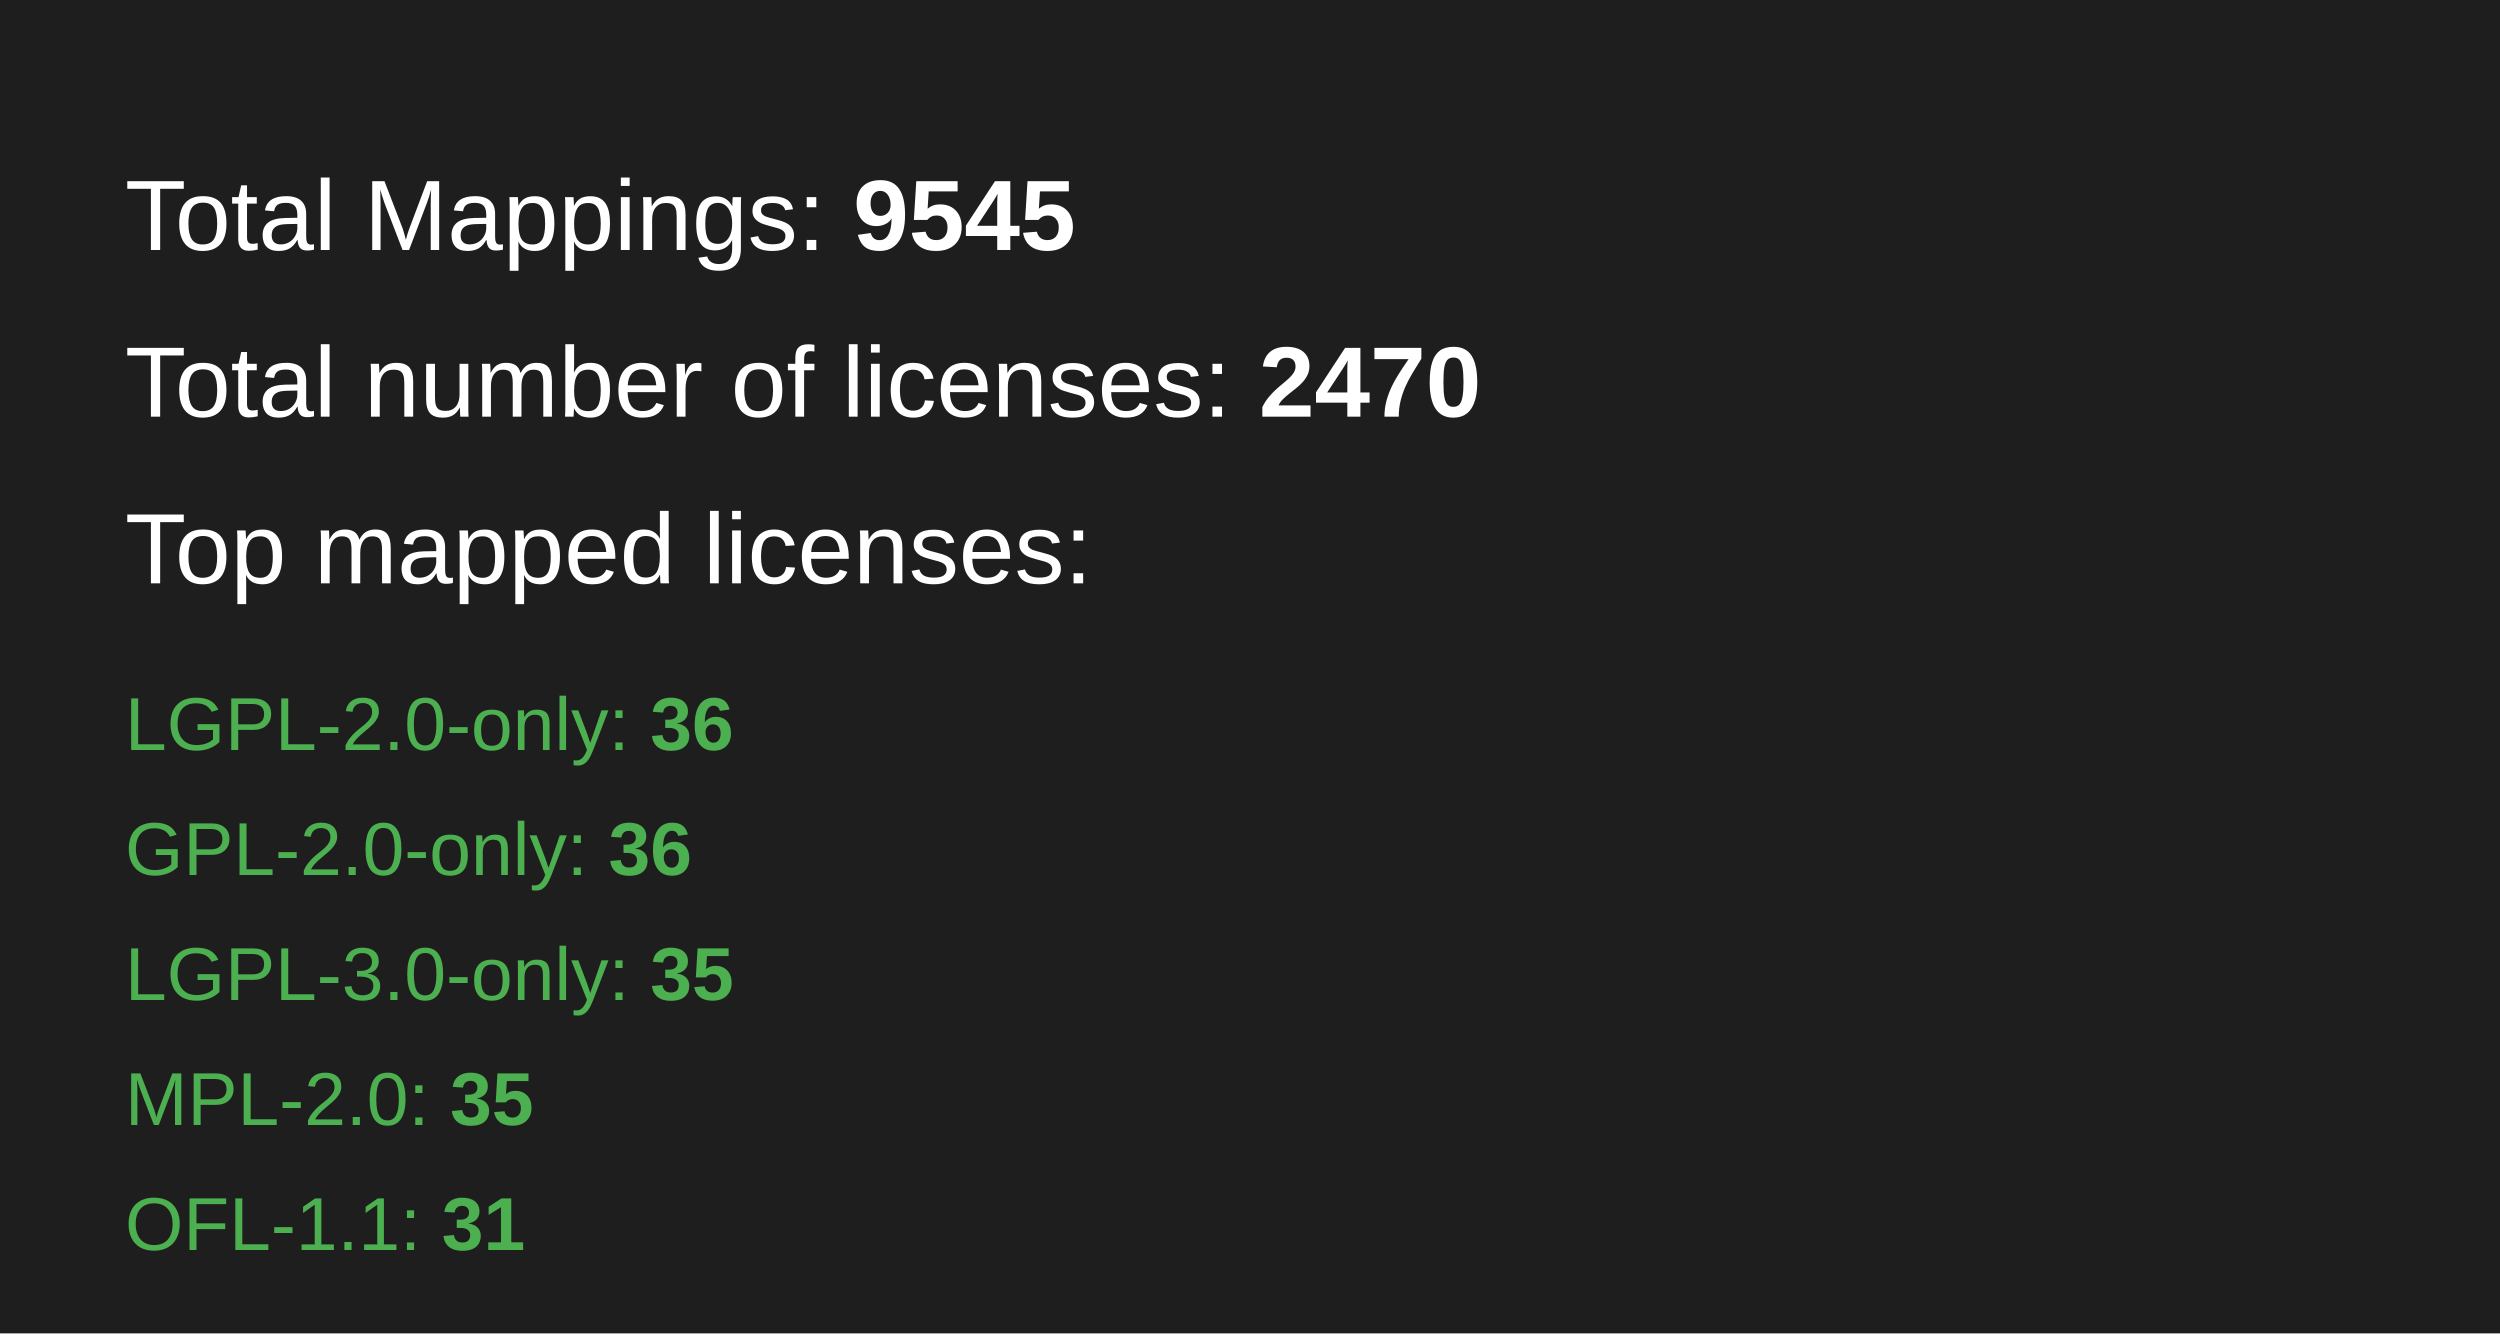
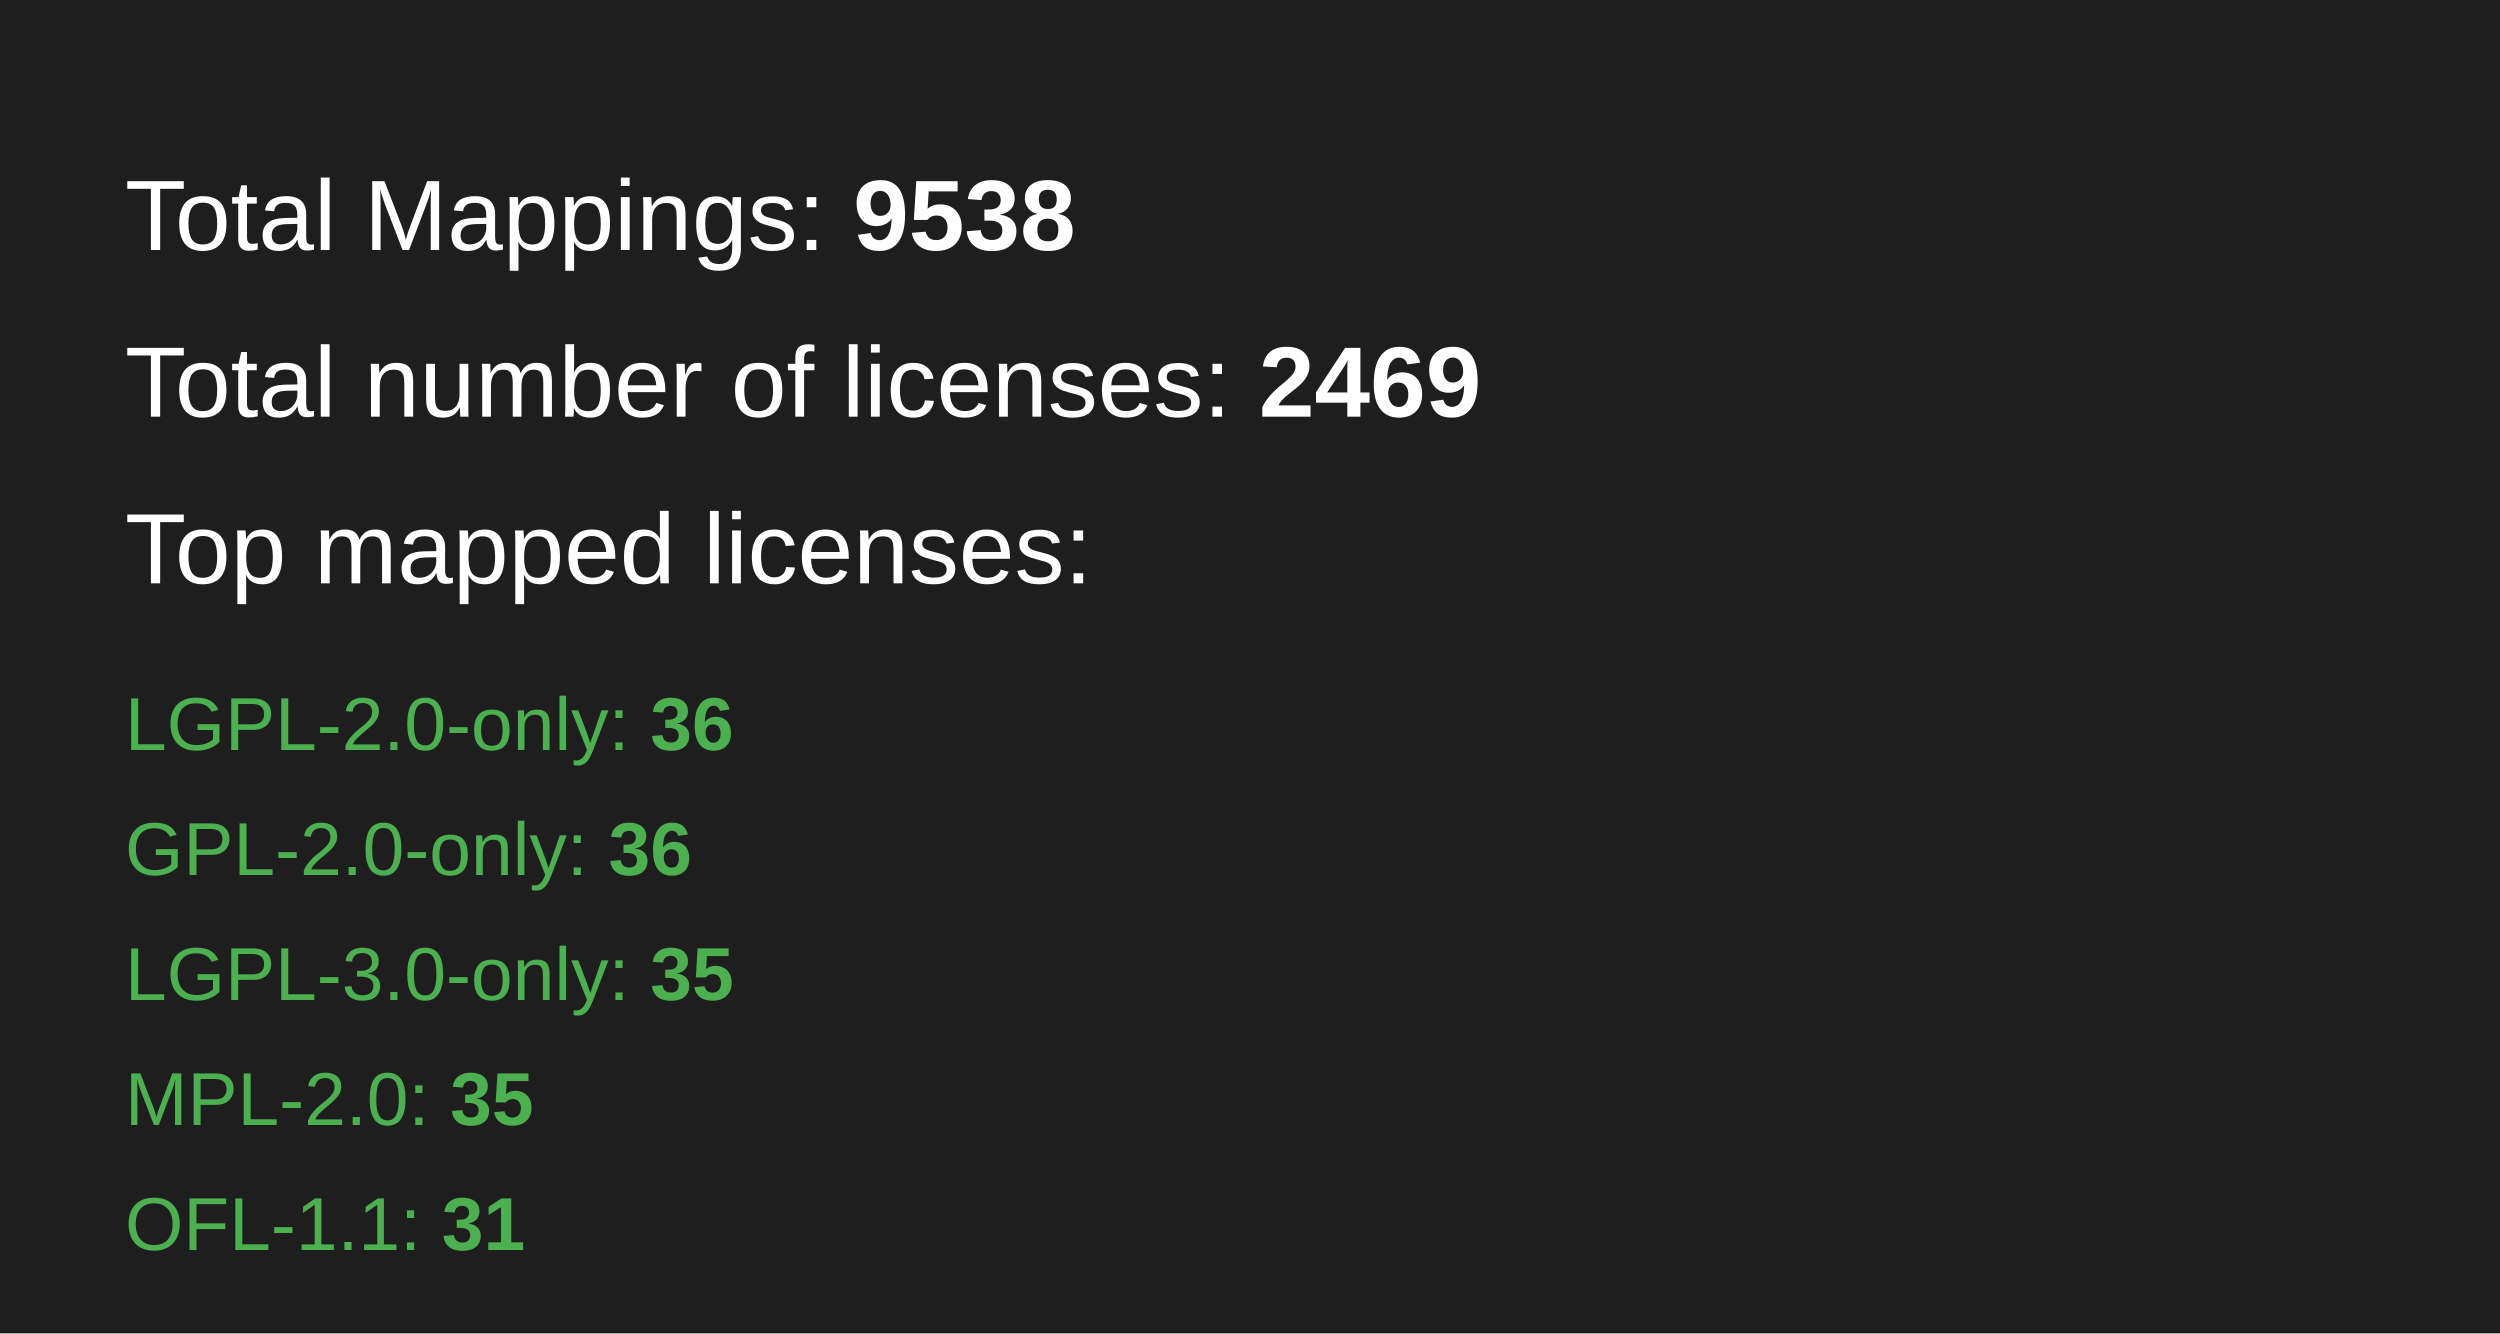
<svg xmlns="http://www.w3.org/2000/svg" width="600" height="320">
  <rect width="100%" height="100%" fill="#1e1e1e" />
  <text x="30" y="60" font-family="Arial, sans-serif" font-size="24" fill="#ffffff">
-         Total Mappings: <tspan font-weight="bold">9545</tspan>
+         Total Mappings: <tspan font-weight="bold">9538</tspan>
  </text>
  <text x="30" y="100" font-family="Arial, sans-serif" font-size="24" fill="#ffffff">
-         Total number of licenses: <tspan font-weight="bold">2470</tspan>
+         Total number of licenses: <tspan font-weight="bold">2469</tspan>
  </text>
  <text x="30" y="140" font-family="Arial, sans-serif" font-size="24" fill="#ffffff">
        Top mapped licenses:
    </text>
  <text x="30" y="180" font-family="Arial, sans-serif" font-size="18" fill="#4caf50">LGPL-2.0-only: <tspan font-weight="bold">36</tspan>
  </text>
  <text x="30" y="210" font-family="Arial, sans-serif" font-size="18" fill="#4caf50">GPL-2.0-only: <tspan font-weight="bold">36</tspan>
  </text>
  <text x="30" y="240" font-family="Arial, sans-serif" font-size="18" fill="#4caf50">LGPL-3.0-only: <tspan font-weight="bold">35</tspan>
  </text>
  <text x="30" y="270" font-family="Arial, sans-serif" font-size="18" fill="#4caf50">MPL-2.0: <tspan font-weight="bold">35</tspan>
  </text>
  <text x="30" y="300" font-family="Arial, sans-serif" font-size="18" fill="#4caf50">OFL-1.1: <tspan font-weight="bold">31</tspan>
  </text>
  <text>

    </text>
</svg>
